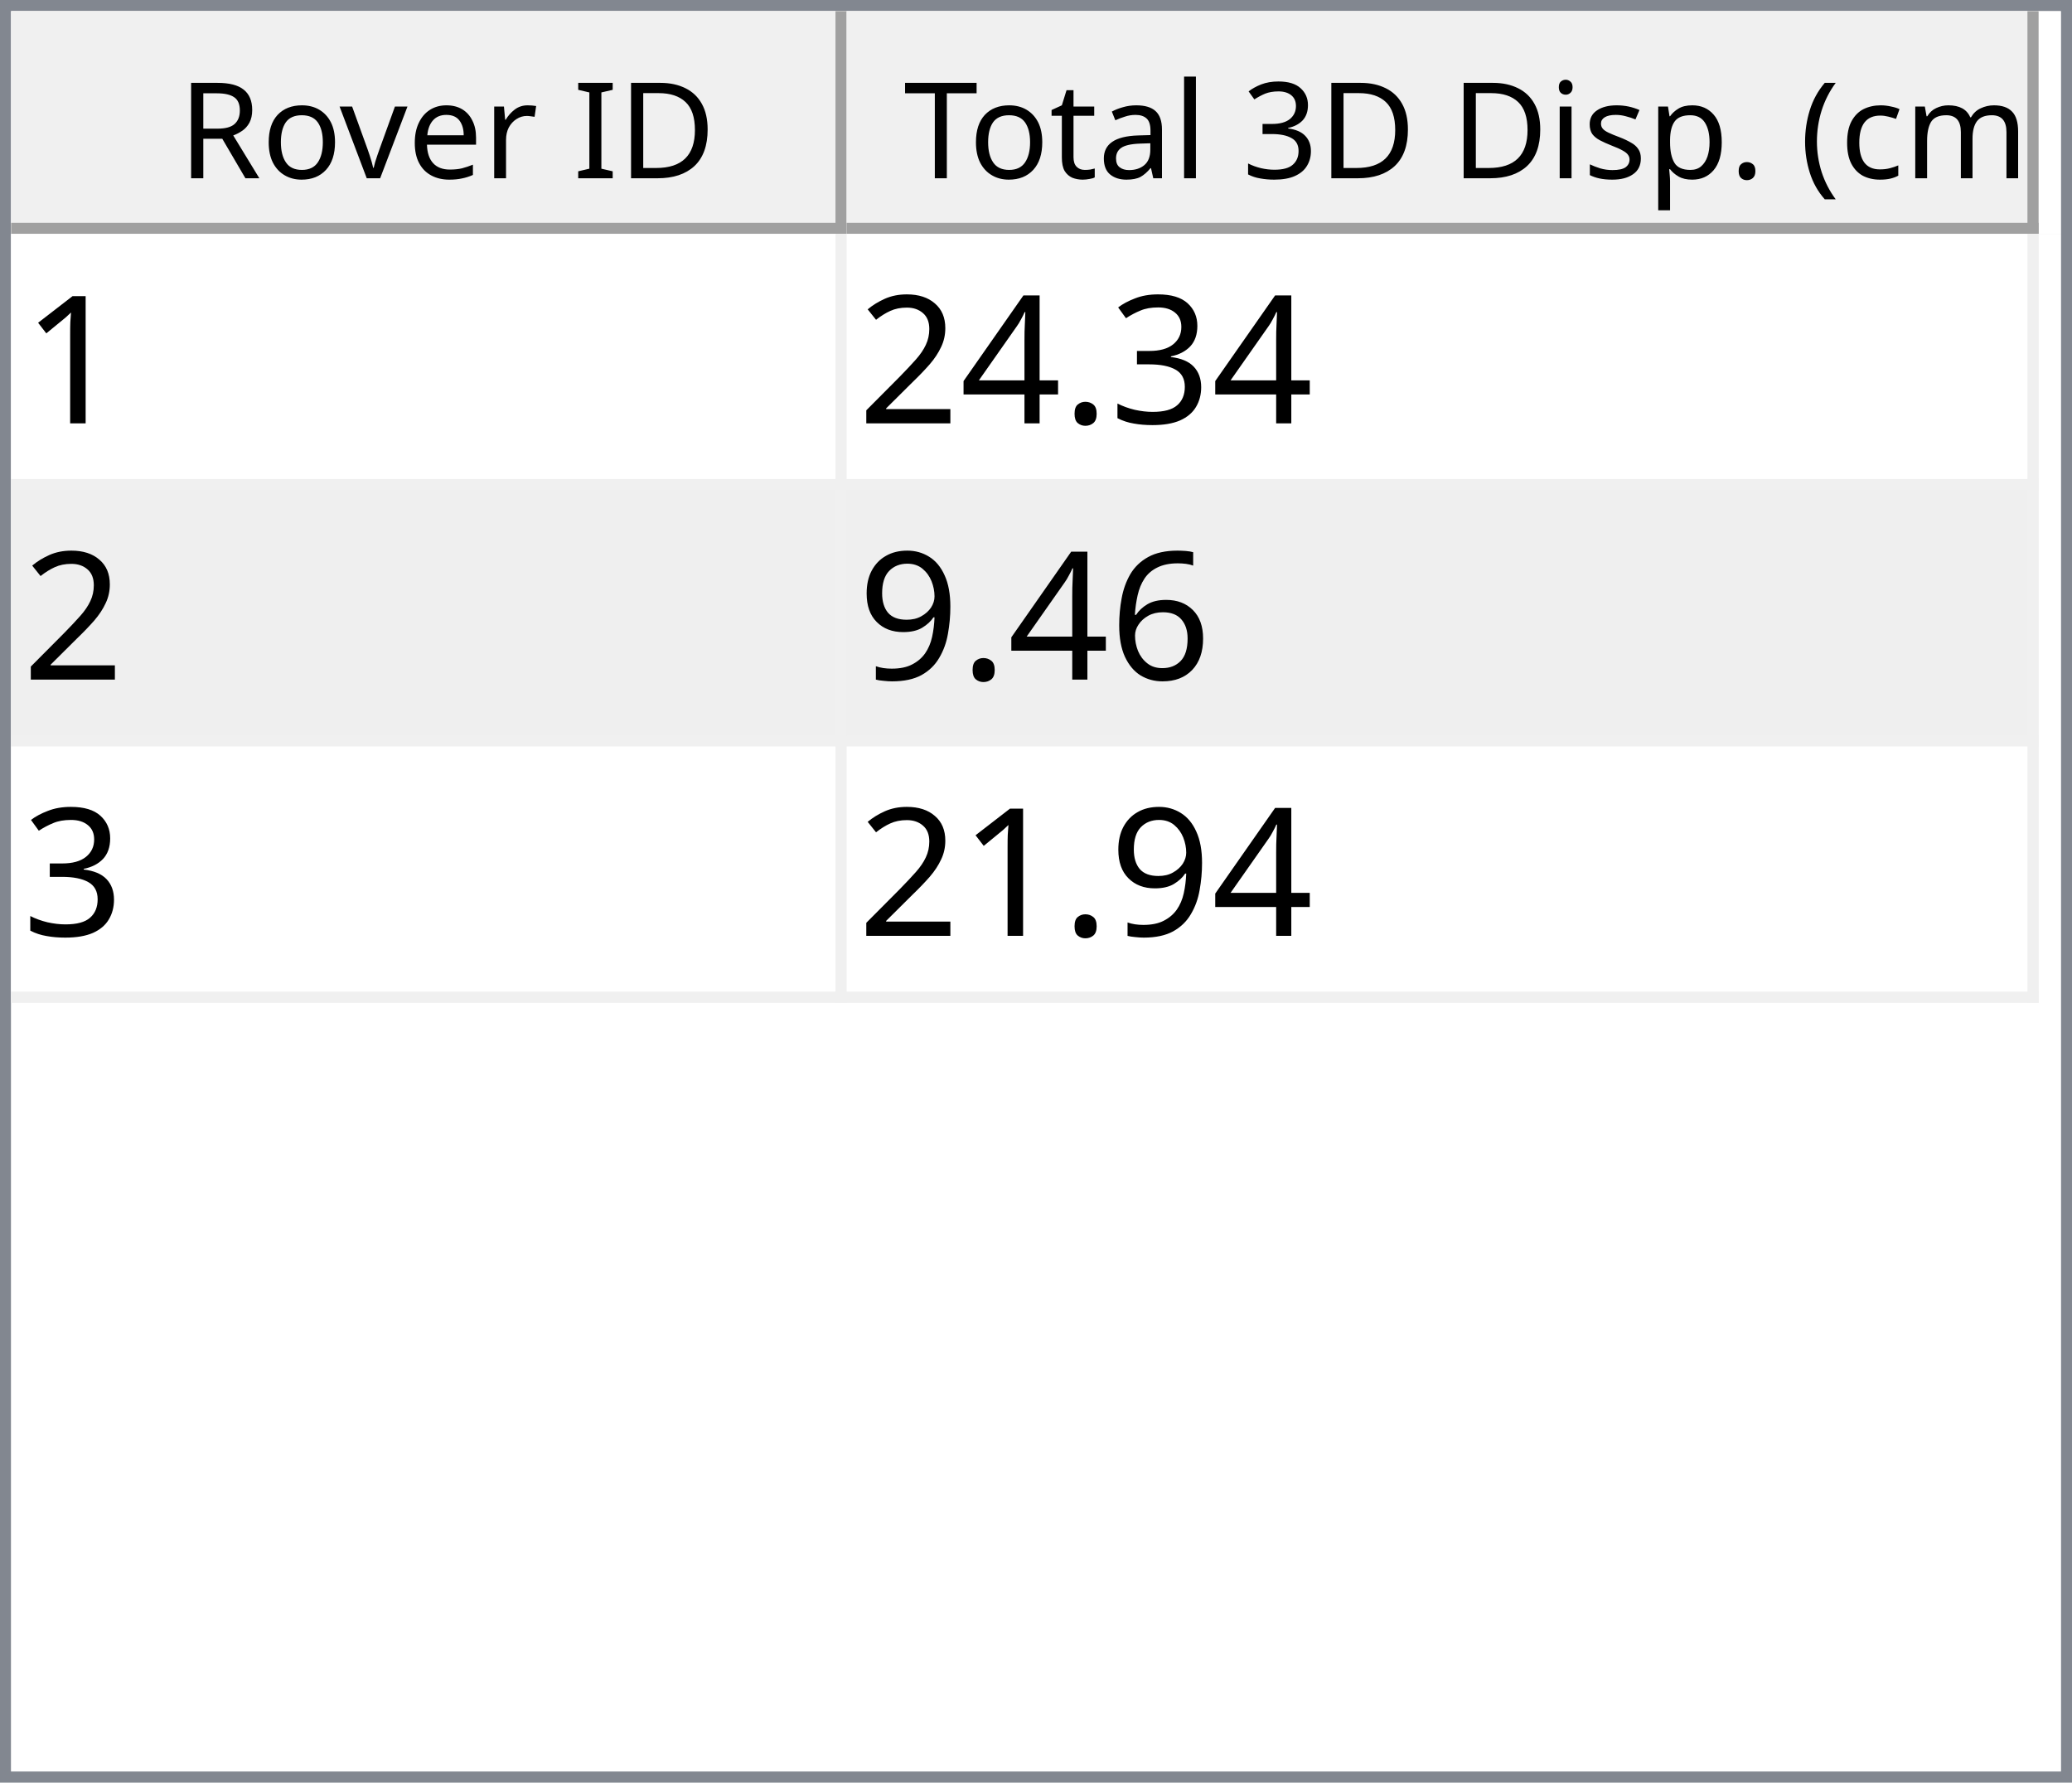
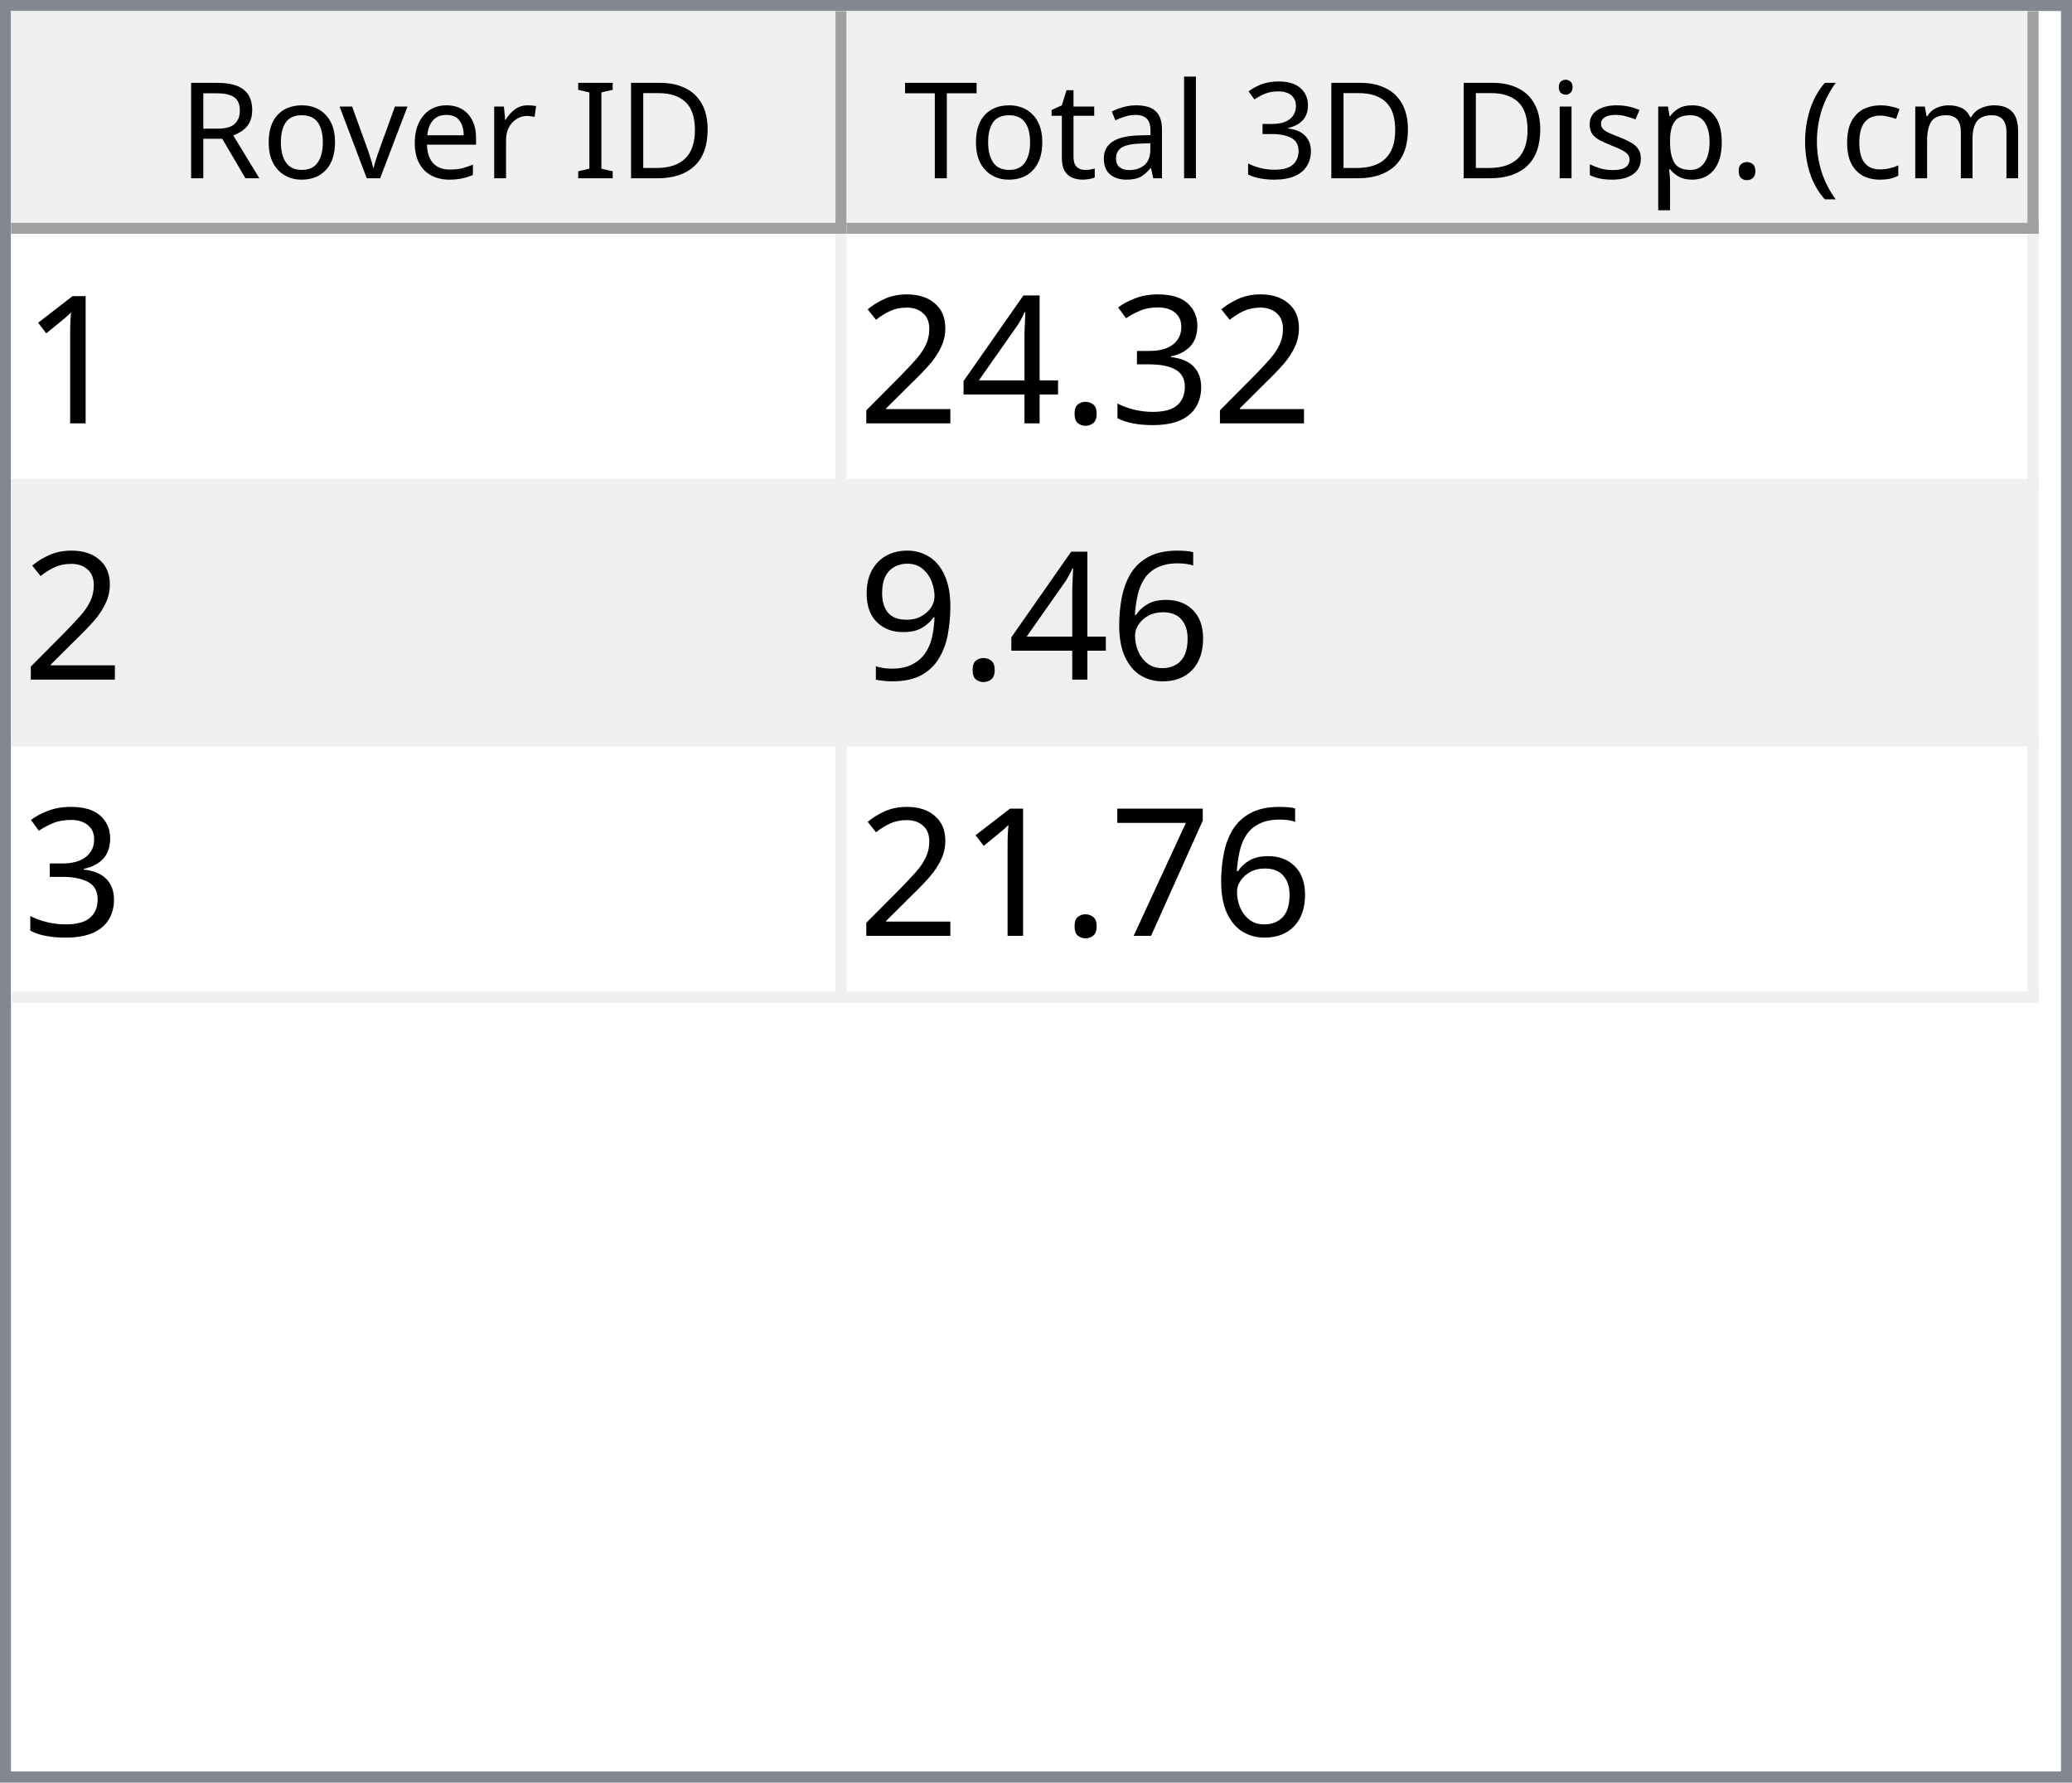
<svg xmlns="http://www.w3.org/2000/svg" style="fill-opacity:1; color-rendering:auto; color-interpolation:auto; text-rendering:auto; stroke:black; stroke-linecap:square; stroke-miterlimit:10; shape-rendering:auto; stroke-opacity:1; fill:black; stroke-dasharray:none; font-weight:normal; stroke-width:1; font-family:'Dialog'; font-style:normal; stroke-linejoin:miter; font-size:12px; stroke-dashoffset:0; image-rendering:auto;" width="186" height="160">
  <defs id="genericDefs" />
  <g>
    <defs id="defs1">
      <clipPath clipPathUnits="userSpaceOnUse" id="clipPath1">
        <path d="M0 0 L186 0 L186 160 L0 160 L0 0 Z" />
      </clipPath>
      <clipPath clipPathUnits="userSpaceOnUse" id="clipPath2">
        <path d="M0 0 L0 160 L186 160 L186 0 Z" />
      </clipPath>
      <clipPath clipPathUnits="userSpaceOnUse" id="clipPath3">
        <path d="M0 0 L0 20 L184 20 L184 0 Z" />
      </clipPath>
      <clipPath clipPathUnits="userSpaceOnUse" id="clipPath4">
        <path d="M0 0 L0 20 L75 20 L75 0 Z" />
      </clipPath>
      <clipPath clipPathUnits="userSpaceOnUse" id="clipPath5">
        <path d="M1 1 L1 19 L74 19 L74 1 Z" />
      </clipPath>
      <clipPath clipPathUnits="userSpaceOnUse" id="clipPath6">
        <path d="M0 0 L0 18 L73 18 L73 0 Z" />
      </clipPath>
      <clipPath clipPathUnits="userSpaceOnUse" id="clipPath7">
        <path d="M-0.5 -0.5 L-0.5 19.5 L74.5 19.5 L74.5 -0.5 Z" />
      </clipPath>
      <clipPath clipPathUnits="userSpaceOnUse" id="clipPath8">
        <path d="M0 0 L0 20 L107 20 L107 0 Z" />
      </clipPath>
      <clipPath clipPathUnits="userSpaceOnUse" id="clipPath9">
        <path d="M1 1 L1 19 L106 19 L106 1 Z" />
      </clipPath>
      <clipPath clipPathUnits="userSpaceOnUse" id="clipPath10">
        <path d="M0 0 L0 18 L105 18 L105 0 Z" />
      </clipPath>
      <clipPath clipPathUnits="userSpaceOnUse" id="clipPath11">
        <path d="M-0.5 -0.5 L-0.5 19.5 L106.5 19.5 L106.5 -0.5 Z" />
      </clipPath>
      <clipPath clipPathUnits="userSpaceOnUse" id="clipPath12">
        <path d="M0 0 L0 138 L184 138 L184 0 Z" />
      </clipPath>
      <clipPath clipPathUnits="userSpaceOnUse" id="clipPath13">
        <path d="M0 0 L0 69 L182 69 L182 0 Z" />
      </clipPath>
      <clipPath clipPathUnits="userSpaceOnUse" id="clipPath14">
        <path d="M-0.5 -0.5 L-0.5 68.5 L181.5 68.5 L181.5 -0.5 Z" />
      </clipPath>
      <clipPath clipPathUnits="userSpaceOnUse" id="clipPath15">
        <path d="M0 0 L0 22 L74 22 L74 0 Z" />
      </clipPath>
      <clipPath clipPathUnits="userSpaceOnUse" id="clipPath16">
        <path d="M0 0 L0 22 L106 22 L106 0 Z" />
      </clipPath>
      <font horiz-adv-x="64.551" id="font1">
        <font-face ascent="107.91" descent="25.098" units-per-em="100" style="font-style:normal; font-family:Segoe UI; font-weight:normal;" />
        <missing-glyph horiz-adv-x="64.551" d="M8.109 0 L8.109 68.266 L56.453 68.266 L56.453 0 L8.109 0 ZM15.328 7.234 L49.219 7.234 L49.219 61.031 L15.328 61.031 L15.328 7.234 Z" />
        <glyph unicode="D" horiz-adv-x="70.117" d="M9.188 0 L9.188 70.016 L28.516 70.016 Q65.531 70.016 65.531 35.891 Q65.531 19.672 55.25 9.836 Q44.969 0 27.734 0 L9.188 0 ZM17.391 62.594 L17.391 7.422 L27.828 7.422 Q41.609 7.422 49.273 14.797 Q56.938 22.172 56.938 35.688 Q56.938 62.594 28.328 62.594 L17.391 62.594 Z" />
        <glyph unicode="I" horiz-adv-x="26.611" d="M17.391 0 L9.188 0 L9.188 70.016 L17.391 70.016 L17.391 0 Z" />
        <glyph unicode=" " horiz-adv-x="27.393" d="" />
        <glyph unicode="r" horiz-adv-x="34.766" d="M34.188 41.891 Q32.078 43.5 28.125 43.5 Q23 43.5 19.555 38.672 Q16.109 33.844 16.109 25.484 L16.109 0 L8.109 0 L8.109 50 L16.109 50 L16.109 39.703 L16.312 39.703 Q18.016 44.969 21.531 47.922 Q25.047 50.875 29.391 50.875 Q32.516 50.875 34.188 50.203 L34.188 41.891 Z" />
        <glyph unicode="e" horiz-adv-x="52.295" d="M48.297 23 L12.984 23 Q13.188 14.656 17.484 10.109 Q21.781 5.562 29.297 5.562 Q37.75 5.562 44.828 11.141 L44.828 3.609 Q38.234 -1.172 27.391 -1.172 Q16.797 -1.172 10.742 5.641 Q4.688 12.453 4.688 24.812 Q4.688 36.469 11.305 43.82 Q17.922 51.172 27.734 51.172 Q37.547 51.172 42.922 44.828 Q48.297 38.484 48.297 27.203 L48.297 23 ZM40.094 29.781 Q40.047 36.719 36.75 40.578 Q33.453 44.438 27.594 44.438 Q21.922 44.438 17.969 40.383 Q14.016 36.328 13.094 29.781 L40.094 29.781 Z" />
        <glyph unicode="v" horiz-adv-x="47.9" d="M47.406 50 L27.484 0 L19.625 0 L0.688 50 L9.469 50 L22.172 13.672 Q23.578 9.672 23.922 6.688 L24.125 6.688 Q24.609 10.453 25.688 13.484 L38.969 50 L47.406 50 Z" />
        <glyph unicode="o" horiz-adv-x="58.594" d="M29 -1.172 Q17.922 -1.172 11.305 5.836 Q4.688 12.844 4.688 24.422 Q4.688 37.016 11.57 44.094 Q18.453 51.172 30.172 51.172 Q41.359 51.172 47.633 44.289 Q53.906 37.406 53.906 25.203 Q53.906 13.234 47.141 6.031 Q40.375 -1.172 29 -1.172 ZM29.594 44.438 Q21.875 44.438 17.383 39.188 Q12.891 33.938 12.891 24.703 Q12.891 15.828 17.43 10.695 Q21.969 5.562 29.594 5.562 Q37.359 5.562 41.531 10.594 Q45.703 15.625 45.703 24.906 Q45.703 34.281 41.531 39.359 Q37.359 44.438 29.594 44.438 Z" />
        <glyph unicode="R" horiz-adv-x="59.814" d="M59.375 0 L49.609 0 L37.891 19.625 Q36.281 22.359 34.766 24.289 Q33.25 26.219 31.664 27.438 Q30.078 28.656 28.25 29.219 Q26.422 29.781 24.125 29.781 L17.391 29.781 L17.391 0 L9.188 0 L9.188 70.016 L30.078 70.016 Q34.672 70.016 38.555 68.867 Q42.438 67.719 45.289 65.375 Q48.141 63.031 49.758 59.547 Q51.375 56.062 51.375 51.375 Q51.375 47.703 50.273 44.656 Q49.172 41.609 47.148 39.211 Q45.125 36.812 42.266 35.133 Q39.406 33.453 35.844 32.516 L35.844 32.328 Q37.594 31.547 38.891 30.547 Q40.188 29.547 41.359 28.18 Q42.531 26.812 43.68 25.078 Q44.828 23.344 46.234 21.047 L59.375 0 ZM17.391 62.594 L17.391 37.203 L28.516 37.203 Q31.594 37.203 34.203 38.133 Q36.812 39.062 38.719 40.797 Q40.625 42.531 41.703 45.047 Q42.781 47.562 42.781 50.688 Q42.781 56.297 39.141 59.445 Q35.5 62.594 28.609 62.594 L17.391 62.594 Z" />
        <glyph unicode=")" horiz-adv-x="30.176" d="M8.297 -15.922 L1.172 -15.922 Q16.406 2.344 16.406 26.812 Q16.406 51.469 1.078 70.016 L8.297 70.016 Q23.531 52.156 23.531 26.703 Q23.531 1.375 8.297 -15.922 Z" />
        <glyph unicode="m" horiz-adv-x="86.133" d="M79.109 0 L71.094 0 L71.094 28.719 Q71.094 37.016 68.531 40.727 Q65.969 44.438 59.906 44.438 Q54.781 44.438 51.195 39.75 Q47.609 35.062 47.609 28.516 L47.609 0 L39.594 0 L39.594 29.688 Q39.594 44.438 28.219 44.438 Q22.953 44.438 19.531 40.016 Q16.109 35.594 16.109 28.516 L16.109 0 L8.109 0 L8.109 50 L16.109 50 L16.109 42.094 L16.312 42.094 Q21.625 51.172 31.844 51.172 Q36.969 51.172 40.773 48.312 Q44.578 45.453 46 40.828 Q51.562 51.172 62.594 51.172 Q79.109 51.172 79.109 30.812 L79.109 0 Z" />
        <glyph unicode="c" horiz-adv-x="46.191" d="M42.188 2.297 Q36.422 -1.172 28.516 -1.172 Q17.828 -1.172 11.258 5.789 Q4.688 12.75 4.688 23.828 Q4.688 36.188 11.766 43.68 Q18.844 51.172 30.672 51.172 Q37.25 51.172 42.281 48.734 L42.281 40.531 Q36.719 44.438 30.375 44.438 Q22.703 44.438 17.797 38.945 Q12.891 33.453 12.891 24.516 Q12.891 15.719 17.508 10.641 Q22.125 5.562 29.891 5.562 Q36.422 5.562 42.188 9.906 L42.188 2.297 Z" />
        <glyph unicode="(" horiz-adv-x="30.176" d="M29.109 -15.922 L21.969 -15.922 Q6.844 1.375 6.844 26.703 Q6.844 52.156 21.969 70.016 L29.203 70.016 Q13.875 51.469 13.875 26.812 Q13.875 2.344 29.109 -15.922 Z" />
        <glyph unicode="." horiz-adv-x="21.68" d="M10.891 -1.078 Q8.641 -1.078 7.055 0.539 Q5.469 2.156 5.469 4.391 Q5.469 6.641 7.055 8.273 Q8.641 9.906 10.891 9.906 Q13.188 9.906 14.797 8.273 Q16.406 6.641 16.406 4.391 Q16.406 2.156 14.797 0.539 Q13.188 -1.078 10.891 -1.078 Z" />
        <glyph unicode="p" horiz-adv-x="58.789" d="M16.312 7.234 L16.109 7.234 L16.109 -23 L8.109 -23 L8.109 50 L16.109 50 L16.109 41.219 L16.312 41.219 Q22.219 51.172 33.594 51.172 Q43.266 51.172 48.688 44.461 Q54.109 37.75 54.109 26.469 Q54.109 13.922 48 6.375 Q41.891 -1.172 31.297 -1.172 Q21.578 -1.172 16.312 7.234 ZM16.109 27.391 L16.109 20.406 Q16.109 14.203 20.141 9.883 Q24.172 5.562 30.375 5.562 Q37.641 5.562 41.773 11.133 Q45.906 16.703 45.906 26.609 Q45.906 34.969 42.047 39.703 Q38.188 44.438 31.594 44.438 Q24.609 44.438 20.359 39.578 Q16.109 34.719 16.109 27.391 Z" />
        <glyph unicode="s" horiz-adv-x="42.432" d="M5.078 1.812 L5.078 10.406 Q11.625 5.562 19.484 5.562 Q30.031 5.562 30.031 12.594 Q30.031 14.594 29.125 15.992 Q28.219 17.391 26.68 18.461 Q25.141 19.531 23.07 20.383 Q21 21.234 18.609 22.172 Q15.281 23.484 12.766 24.828 Q10.25 26.172 8.57 27.859 Q6.891 29.547 6.031 31.695 Q5.172 33.844 5.172 36.719 Q5.172 40.234 6.789 42.945 Q8.406 45.656 11.086 47.484 Q13.766 49.312 17.211 50.242 Q20.656 51.172 24.312 51.172 Q30.812 51.172 35.938 48.922 L35.938 40.828 Q30.422 44.438 23.25 44.438 Q21 44.438 19.195 43.922 Q17.391 43.406 16.094 42.477 Q14.797 41.547 14.086 40.258 Q13.375 38.969 13.375 37.406 Q13.375 35.453 14.086 34.133 Q14.797 32.812 16.164 31.789 Q17.531 30.766 19.484 29.938 Q21.438 29.109 23.922 28.125 Q27.25 26.859 29.883 25.516 Q32.516 24.172 34.375 22.484 Q36.234 20.797 37.234 18.602 Q38.234 16.406 38.234 13.375 Q38.234 9.672 36.602 6.938 Q34.969 4.203 32.234 2.398 Q29.5 0.594 25.93 -0.289 Q22.359 -1.172 18.453 -1.172 Q10.75 -1.172 5.078 1.812 Z" />
        <glyph unicode="i" horiz-adv-x="24.219" d="M12.203 62.703 Q10.062 62.703 8.547 64.164 Q7.031 65.625 7.031 67.875 Q7.031 70.125 8.547 71.609 Q10.062 73.094 12.203 73.094 Q14.406 73.094 15.945 71.609 Q17.484 70.125 17.484 67.875 Q17.484 65.719 15.945 64.211 Q14.406 62.703 12.203 62.703 ZM16.109 0 L8.109 0 L8.109 50 L16.109 50 L16.109 0 Z" />
        <glyph unicode="3" horiz-adv-x="53.906" d="M46.531 19.828 Q46.531 15.094 44.75 11.211 Q42.969 7.328 39.719 4.57 Q36.469 1.812 31.93 0.297 Q27.391 -1.219 21.922 -1.219 Q11.922 -1.219 6 2.594 L6 11.188 Q13.094 5.609 22.219 5.609 Q25.875 5.609 28.828 6.539 Q31.781 7.469 33.906 9.227 Q36.031 10.984 37.18 13.477 Q38.328 15.969 38.328 19.094 Q38.328 32.812 18.797 32.812 L12.984 32.812 L12.984 39.594 L18.5 39.594 Q35.797 39.594 35.797 52.484 Q35.797 64.406 22.609 64.406 Q15.188 64.406 8.688 59.422 L8.688 67.188 Q15.375 71.188 24.609 71.188 Q29 71.188 32.57 69.969 Q36.141 68.75 38.68 66.555 Q41.219 64.359 42.609 61.281 Q44 58.203 44 54.5 Q44 40.672 30.031 36.719 L30.031 36.531 Q33.594 36.141 36.625 34.797 Q39.656 33.453 41.852 31.305 Q44.047 29.156 45.289 26.25 Q46.531 23.344 46.531 19.828 Z" />
        <glyph unicode="l" horiz-adv-x="24.219" d="M16.109 0 L8.109 0 L8.109 74.031 L16.109 74.031 L16.109 0 Z" />
        <glyph unicode="a" horiz-adv-x="50.879" d="M43.891 0 L35.891 0 L35.891 7.812 L35.688 7.812 Q30.469 -1.172 20.312 -1.172 Q12.844 -1.172 8.617 2.781 Q4.391 6.734 4.391 13.281 Q4.391 27.297 20.906 29.594 L35.891 31.688 Q35.891 44.438 25.594 44.438 Q16.547 44.438 9.281 38.281 L9.281 46.484 Q16.656 51.172 26.266 51.172 Q43.891 51.172 43.891 32.516 L43.891 0 ZM35.891 25.297 L23.828 23.641 Q18.266 22.859 15.43 20.875 Q12.594 18.891 12.594 13.875 Q12.594 10.203 15.211 7.883 Q17.828 5.562 22.172 5.562 Q28.125 5.562 32.008 9.742 Q35.891 13.922 35.891 20.312 L35.891 25.297 Z" />
        <glyph unicode="t" horiz-adv-x="33.887" d="M31.297 0.484 Q28.469 -1.078 23.828 -1.078 Q10.688 -1.078 10.688 13.578 L10.688 43.172 L2.094 43.172 L2.094 50 L10.688 50 L10.688 62.203 L18.703 64.797 L18.703 50 L31.297 50 L31.297 43.172 L18.703 43.172 L18.703 14.984 Q18.703 9.969 20.414 7.82 Q22.125 5.672 26.078 5.672 Q29.109 5.672 31.297 7.328 L31.297 0.484 Z" />
        <glyph unicode="T" horiz-adv-x="52.393" d="M50.594 62.594 L30.375 62.594 L30.375 0 L22.172 0 L22.172 62.594 L2 62.594 L2 70.016 L50.594 70.016 L50.594 62.594 Z" />
      </font>
      <font horiz-adv-x="75.0" id="font2">
        <font-face ascent="100.537" descent="21.973" units-per-em="100" style="font-style:normal; font-family:sans-serif; font-weight:normal;" />
        <missing-glyph horiz-adv-x="75.0" d="M12.5 0 L12.5 62.5 L62.5 62.5 L62.5 0 L12.5 0 ZM14.062 1.562 L60.938 1.562 L60.938 60.938 L14.062 60.938 L14.062 1.562 Z" />
        <glyph unicode="1" horiz-adv-x="55.615" d="M37.25 0 L28.469 0 L28.469 56 Q25.297 52.984 20.141 49.953 Q14.984 46.922 10.891 45.406 L10.891 53.906 Q18.266 57.375 23.781 62.305 Q29.297 67.234 31.594 71.875 L37.25 71.875 L37.25 0 Z" />
        <glyph unicode="3" horiz-adv-x="55.615" d="M4.203 18.891 L12.984 20.062 Q14.5 12.594 18.141 9.297 Q21.781 6 27 6 Q33.203 6 37.477 10.297 Q41.75 14.594 41.75 20.953 Q41.75 27 37.797 30.93 Q33.844 34.859 27.734 34.859 Q25.25 34.859 21.531 33.891 L22.516 41.609 Q23.391 41.5 23.922 41.5 Q29.547 41.5 34.039 44.43 Q38.531 47.359 38.531 53.469 Q38.531 58.297 35.258 61.477 Q31.984 64.656 26.812 64.656 Q21.688 64.656 18.266 61.43 Q14.844 58.203 13.875 51.766 L5.078 53.328 Q6.688 62.156 12.398 67.016 Q18.109 71.875 26.609 71.875 Q32.469 71.875 37.398 69.359 Q42.328 66.844 44.945 62.5 Q47.562 58.156 47.562 53.266 Q47.562 48.641 45.07 44.828 Q42.578 41.016 37.703 38.766 Q44.047 37.312 47.562 32.695 Q51.078 28.078 51.078 21.141 Q51.078 11.766 44.242 5.25 Q37.406 -1.266 26.953 -1.266 Q17.531 -1.266 11.305 4.352 Q5.078 9.969 4.203 18.891 Z" />
        <glyph unicode="." horiz-adv-x="27.783" d="M9.078 0 L9.078 10.016 L19.094 10.016 L19.094 0 L9.078 0 Z" />
        <glyph unicode="4" horiz-adv-x="55.615" d="M32.328 0 L32.328 17.141 L1.266 17.141 L1.266 25.203 L33.938 71.578 L41.109 71.578 L41.109 25.203 L50.781 25.203 L50.781 17.141 L41.109 17.141 L41.109 0 L32.328 0 ZM32.328 25.203 L32.328 57.469 L9.906 25.203 L32.328 25.203 Z" />
        <glyph unicode="2" horiz-adv-x="55.615" d="M50.344 8.453 L50.344 0 L3.031 0 Q2.938 3.172 4.047 6.109 Q5.859 10.938 9.836 15.625 Q13.812 20.312 21.344 26.469 Q33.016 36.031 37.117 41.625 Q41.219 47.219 41.219 52.203 Q41.219 57.422 37.477 61.008 Q33.734 64.594 27.734 64.594 Q21.391 64.594 17.578 60.789 Q13.766 56.984 13.719 50.25 L4.688 51.172 Q5.609 61.281 11.664 66.578 Q17.719 71.875 27.938 71.875 Q38.234 71.875 44.242 66.164 Q50.25 60.453 50.25 52 Q50.25 47.703 48.492 43.555 Q46.734 39.406 42.656 34.812 Q38.578 30.219 29.109 22.219 Q21.188 15.578 18.945 13.211 Q16.703 10.844 15.234 8.453 L50.344 8.453 Z" />
        <glyph unicode="6" horiz-adv-x="55.615" d="M49.75 54.047 L41.016 53.375 Q39.844 58.547 37.703 60.891 Q34.125 64.656 28.906 64.656 Q24.703 64.656 21.531 62.312 Q17.391 59.281 14.992 53.469 Q12.594 47.656 12.5 36.922 Q15.672 41.75 20.266 44.094 Q24.859 46.438 29.891 46.438 Q38.672 46.438 44.852 39.969 Q51.031 33.5 51.031 23.25 Q51.031 16.5 48.125 10.719 Q45.219 4.938 40.141 1.859 Q35.062 -1.219 28.609 -1.219 Q17.625 -1.219 10.695 6.859 Q3.766 14.938 3.766 33.5 Q3.766 54.25 11.422 63.672 Q18.109 71.875 29.438 71.875 Q37.891 71.875 43.289 67.141 Q48.688 62.406 49.75 54.047 ZM13.875 23.188 Q13.875 18.656 15.797 14.508 Q17.719 10.359 21.188 8.18 Q24.656 6 28.469 6 Q34.031 6 38.039 10.492 Q42.047 14.984 42.047 22.703 Q42.047 30.125 38.086 34.398 Q34.125 38.672 28.125 38.672 Q22.172 38.672 18.023 34.398 Q13.875 30.125 13.875 23.188 Z" />
        <glyph unicode="9" horiz-adv-x="55.615" d="M5.469 16.547 L13.922 17.328 Q14.984 11.375 18.016 8.688 Q21.047 6 25.781 6 Q29.828 6 32.883 7.859 Q35.938 9.719 37.891 12.82 Q39.844 15.922 41.164 21.195 Q42.484 26.469 42.484 31.938 Q42.484 32.516 42.438 33.688 Q39.797 29.5 35.234 26.883 Q30.672 24.266 25.344 24.266 Q16.453 24.266 10.305 30.711 Q4.156 37.156 4.156 47.703 Q4.156 58.594 10.578 65.234 Q17 71.875 26.656 71.875 Q33.641 71.875 39.43 68.117 Q45.219 64.359 48.219 57.398 Q51.219 50.438 51.219 37.25 Q51.219 23.531 48.242 15.406 Q45.266 7.281 39.383 3.031 Q33.5 -1.219 25.594 -1.219 Q17.188 -1.219 11.867 3.445 Q6.547 8.109 5.469 16.547 ZM41.453 48.141 Q41.453 55.719 37.43 60.156 Q33.406 64.594 27.734 64.594 Q21.875 64.594 17.531 59.812 Q13.188 55.031 13.188 47.406 Q13.188 40.578 17.312 36.305 Q21.438 32.031 27.484 32.031 Q33.594 32.031 37.523 36.305 Q41.453 40.578 41.453 48.141 Z" />
+         <glyph unicode="7" horiz-adv-x="55.615" d="M4.734 62.203 L4.734 70.656 L51.078 70.656 L51.078 63.812 Q44.234 56.547 37.523 44.484 Q30.812 32.422 27.156 19.672 Q24.516 10.688 23.781 0 L14.75 0 Q14.891 8.453 18.062 20.414 Q21.234 32.375 27.172 43.484 Q33.109 54.594 39.797 62.203 L4.734 62.203 Z" />
      </font>
    </defs>
    <g style="fill:white; stroke:white;">
      <rect x="0" y="0" width="186" style="clip-path:url(#clipPath1); stroke:none;" height="160" />
    </g>
    <g style="fill:white; text-rendering:optimizeSpeed; color-rendering:optimizeSpeed; image-rendering:optimizeSpeed; shape-rendering:crispEdges; stroke:white; color-interpolation:sRGB;">
      <rect x="0" width="186" height="160" y="0" style="stroke:none;" />
      <path style="stroke:none;" d="M0 160 L186 160 L186 0 L0 0 Z" />
    </g>
    <g style="fill:rgb(240,240,240); font-family:'Segoe UI'; stroke:rgb(240,240,240);">
      <rect x="0" y="0" width="186" style="clip-path:url(#clipPath2); stroke:none;" height="160" />
    </g>
    <g style="fill:rgb(130,135,144); font-family:'Segoe UI'; stroke:rgb(130,135,144);">
      <path d="M0 0 L186 0 L186 160 L0 160 L0 0 ZM1 1 L185 1 L185 159 L1 159 L1 1 Z" style="fill-rule:evenodd; clip-path:url(#clipPath2); stroke:none;" />
    </g>
    <g style="fill:white; font-family:'Segoe UI'; stroke:white;" transform="translate(1,1)">
      <rect x="0" y="0" width="184" style="clip-path:url(#clipPath3); stroke:none;" height="20" />
    </g>
    <g style="fill:rgb(240,240,240); font-family:'Segoe UI'; stroke:rgb(240,240,240);" transform="translate(1,1)">
      <rect x="0" y="0" width="75" style="clip-path:url(#clipPath4); stroke:none;" height="20" />
    </g>
    <g style="font-family:'Segoe UI';" transform="translate(2,2)">
      <text x="14" xml:space="preserve" y="14" style="clip-path:url(#clipPath6); stroke:none;">Rover ID</text>
    </g>
    <g style="fill:rgb(160,160,160); font-family:'Segoe UI'; stroke:rgb(160,160,160); stroke-linejoin:bevel;" transform="translate(1.5,1.5)">
      <line x1="74" x2="74" y1="0" style="fill:none; clip-path:url(#clipPath7);" y2="19" />
    </g>
    <g style="fill:rgb(160,160,160); font-family:'Segoe UI'; stroke:rgb(160,160,160); stroke-linejoin:bevel;" transform="matrix(1,0,0,1,1,1) translate(0.5,0.5)">
      <line x1="0" x2="74" y1="19" style="fill:none; clip-path:url(#clipPath7);" y2="19" />
    </g>
    <g style="fill:rgb(240,240,240); font-family:'Segoe UI'; stroke:rgb(240,240,240);" transform="translate(76,1)">
      <rect x="0" y="0" width="107" style="clip-path:url(#clipPath8); stroke:none;" height="20" />
    </g>
    <g style="font-family:'Segoe UI';" transform="translate(77,2)">
      <text x="1" xml:space="preserve" y="14" style="clip-path:url(#clipPath10); stroke:none;"> Total 3D Disp. (cm)</text>
    </g>
    <g style="fill:rgb(160,160,160); font-family:'Segoe UI'; stroke:rgb(160,160,160); stroke-linejoin:bevel;" transform="translate(76.5,1.5)">
      <line x1="106" x2="106" y1="0" style="fill:none; clip-path:url(#clipPath11);" y2="19" />
    </g>
    <g style="fill:rgb(160,160,160); font-family:'Segoe UI'; stroke:rgb(160,160,160); stroke-linejoin:bevel;" transform="matrix(1,0,0,1,76,1) translate(0.5,0.5)">
      <line x1="0" x2="106" y1="19" style="fill:none; clip-path:url(#clipPath11);" y2="19" />
    </g>
    <g style="fill:white; font-family:'Segoe UI'; stroke:white;" transform="translate(1,21)">
      <rect x="0" y="0" width="184" style="clip-path:url(#clipPath12); stroke:none;" height="138" />
    </g>
    <g style="fill:rgb(240,240,240); font-size:16px; font-family:sans-serif; stroke:rgb(240,240,240);" transform="translate(1,21)">
      <rect x="0" y="0" width="182" style="clip-path:url(#clipPath13); stroke:none;" height="69" />
      <line transform="translate(0.5,0.5)" x1="0" x2="181" y1="22" style="clip-path:url(#clipPath14); fill:none; stroke-linejoin:bevel;" y2="22" />
    </g>
    <g transform="matrix(1,0,0,1,1,21) translate(0.5,0.5)" style="fill:rgb(240,240,240); font-size:16px; font-family:sans-serif; stroke:rgb(240,240,240); stroke-linejoin:bevel;">
      <line x1="0" x2="181" y1="45" style="fill:none; clip-path:url(#clipPath14);" y2="45" />
    </g>
    <g transform="matrix(1,0,0,1,1,21) translate(0.5,0.5)" style="fill:rgb(240,240,240); font-size:16px; font-family:sans-serif; stroke:rgb(240,240,240); stroke-linejoin:bevel;">
      <line x1="0" x2="181" y1="68" style="fill:none; clip-path:url(#clipPath14);" y2="68" />
    </g>
    <g transform="matrix(1,0,0,1,1,21) translate(0.5,0.5)" style="fill:rgb(240,240,240); font-size:16px; font-family:sans-serif; stroke:rgb(240,240,240); stroke-linejoin:bevel;">
      <line x1="74" x2="74" y1="0" style="fill:none; clip-path:url(#clipPath14);" y2="68" />
    </g>
    <g transform="matrix(1,0,0,1,1,21) translate(0.5,0.5)" style="fill:rgb(240,240,240); font-size:16px; font-family:sans-serif; stroke:rgb(240,240,240); stroke-linejoin:bevel;">
      <line x1="181" x2="181" y1="0" style="fill:none; clip-path:url(#clipPath14);" y2="68" />
    </g>
    <g style="fill:white; font-size:16px; font-family:sans-serif; stroke:white;" transform="matrix(1,0,0,1,1,21)">
      <rect x="0" y="0" width="74" style="clip-path:url(#clipPath15); stroke:none;" height="22" />
      <text x="1" y="17" style="fill:black; clip-path:url(#clipPath15); stroke:none;" xml:space="preserve">1</text>
    </g>
    <g style="fill:white; font-size:16px; font-family:sans-serif; stroke:white;" transform="matrix(1,0,0,1,1,21) translate(75,0)">
      <rect x="0" y="0" width="106" style="clip-path:url(#clipPath16); stroke:none;" height="22" />
-       <text x="1" y="17" style="fill:black; clip-path:url(#clipPath16); stroke:none;" xml:space="preserve">24.34</text>
+       <text x="1" y="17" style="fill:black; clip-path:url(#clipPath16); stroke:none;" xml:space="preserve">24.32</text>
    </g>
    <g style="fill:rgb(239,239,239); font-size:16px; font-family:sans-serif; stroke:rgb(239,239,239);" transform="matrix(1,0,0,1,1,21) translate(0,23)">
      <rect x="0" y="0" width="74" style="clip-path:url(#clipPath15); stroke:none;" height="22" />
      <text x="1" y="17" style="fill:black; clip-path:url(#clipPath15); stroke:none;" xml:space="preserve">2</text>
    </g>
    <g style="fill:rgb(239,239,239); font-size:16px; font-family:sans-serif; stroke:rgb(239,239,239);" transform="matrix(1,0,0,1,1,21) translate(75,23)">
      <rect x="0" y="0" width="106" style="clip-path:url(#clipPath16); stroke:none;" height="22" />
      <text x="1" y="17" style="fill:black; clip-path:url(#clipPath16); stroke:none;" xml:space="preserve">9.46</text>
    </g>
    <g style="fill:white; font-size:16px; font-family:sans-serif; stroke:white;" transform="matrix(1,0,0,1,1,21) translate(0,46)">
      <rect x="0" y="0" width="74" style="clip-path:url(#clipPath15); stroke:none;" height="22" />
      <text x="1" y="17" style="fill:black; clip-path:url(#clipPath15); stroke:none;" xml:space="preserve">3</text>
    </g>
    <g style="fill:white; font-size:16px; font-family:sans-serif; stroke:white;" transform="matrix(1,0,0,1,1,21) translate(75,46)">
      <rect x="0" y="0" width="106" style="clip-path:url(#clipPath16); stroke:none;" height="22" />
-       <text x="1" y="17" style="fill:black; clip-path:url(#clipPath16); stroke:none;" xml:space="preserve">21.94</text>
+       <text x="1" y="17" style="fill:black; clip-path:url(#clipPath16); stroke:none;" xml:space="preserve">21.76</text>
    </g>
  </g>
</svg>
